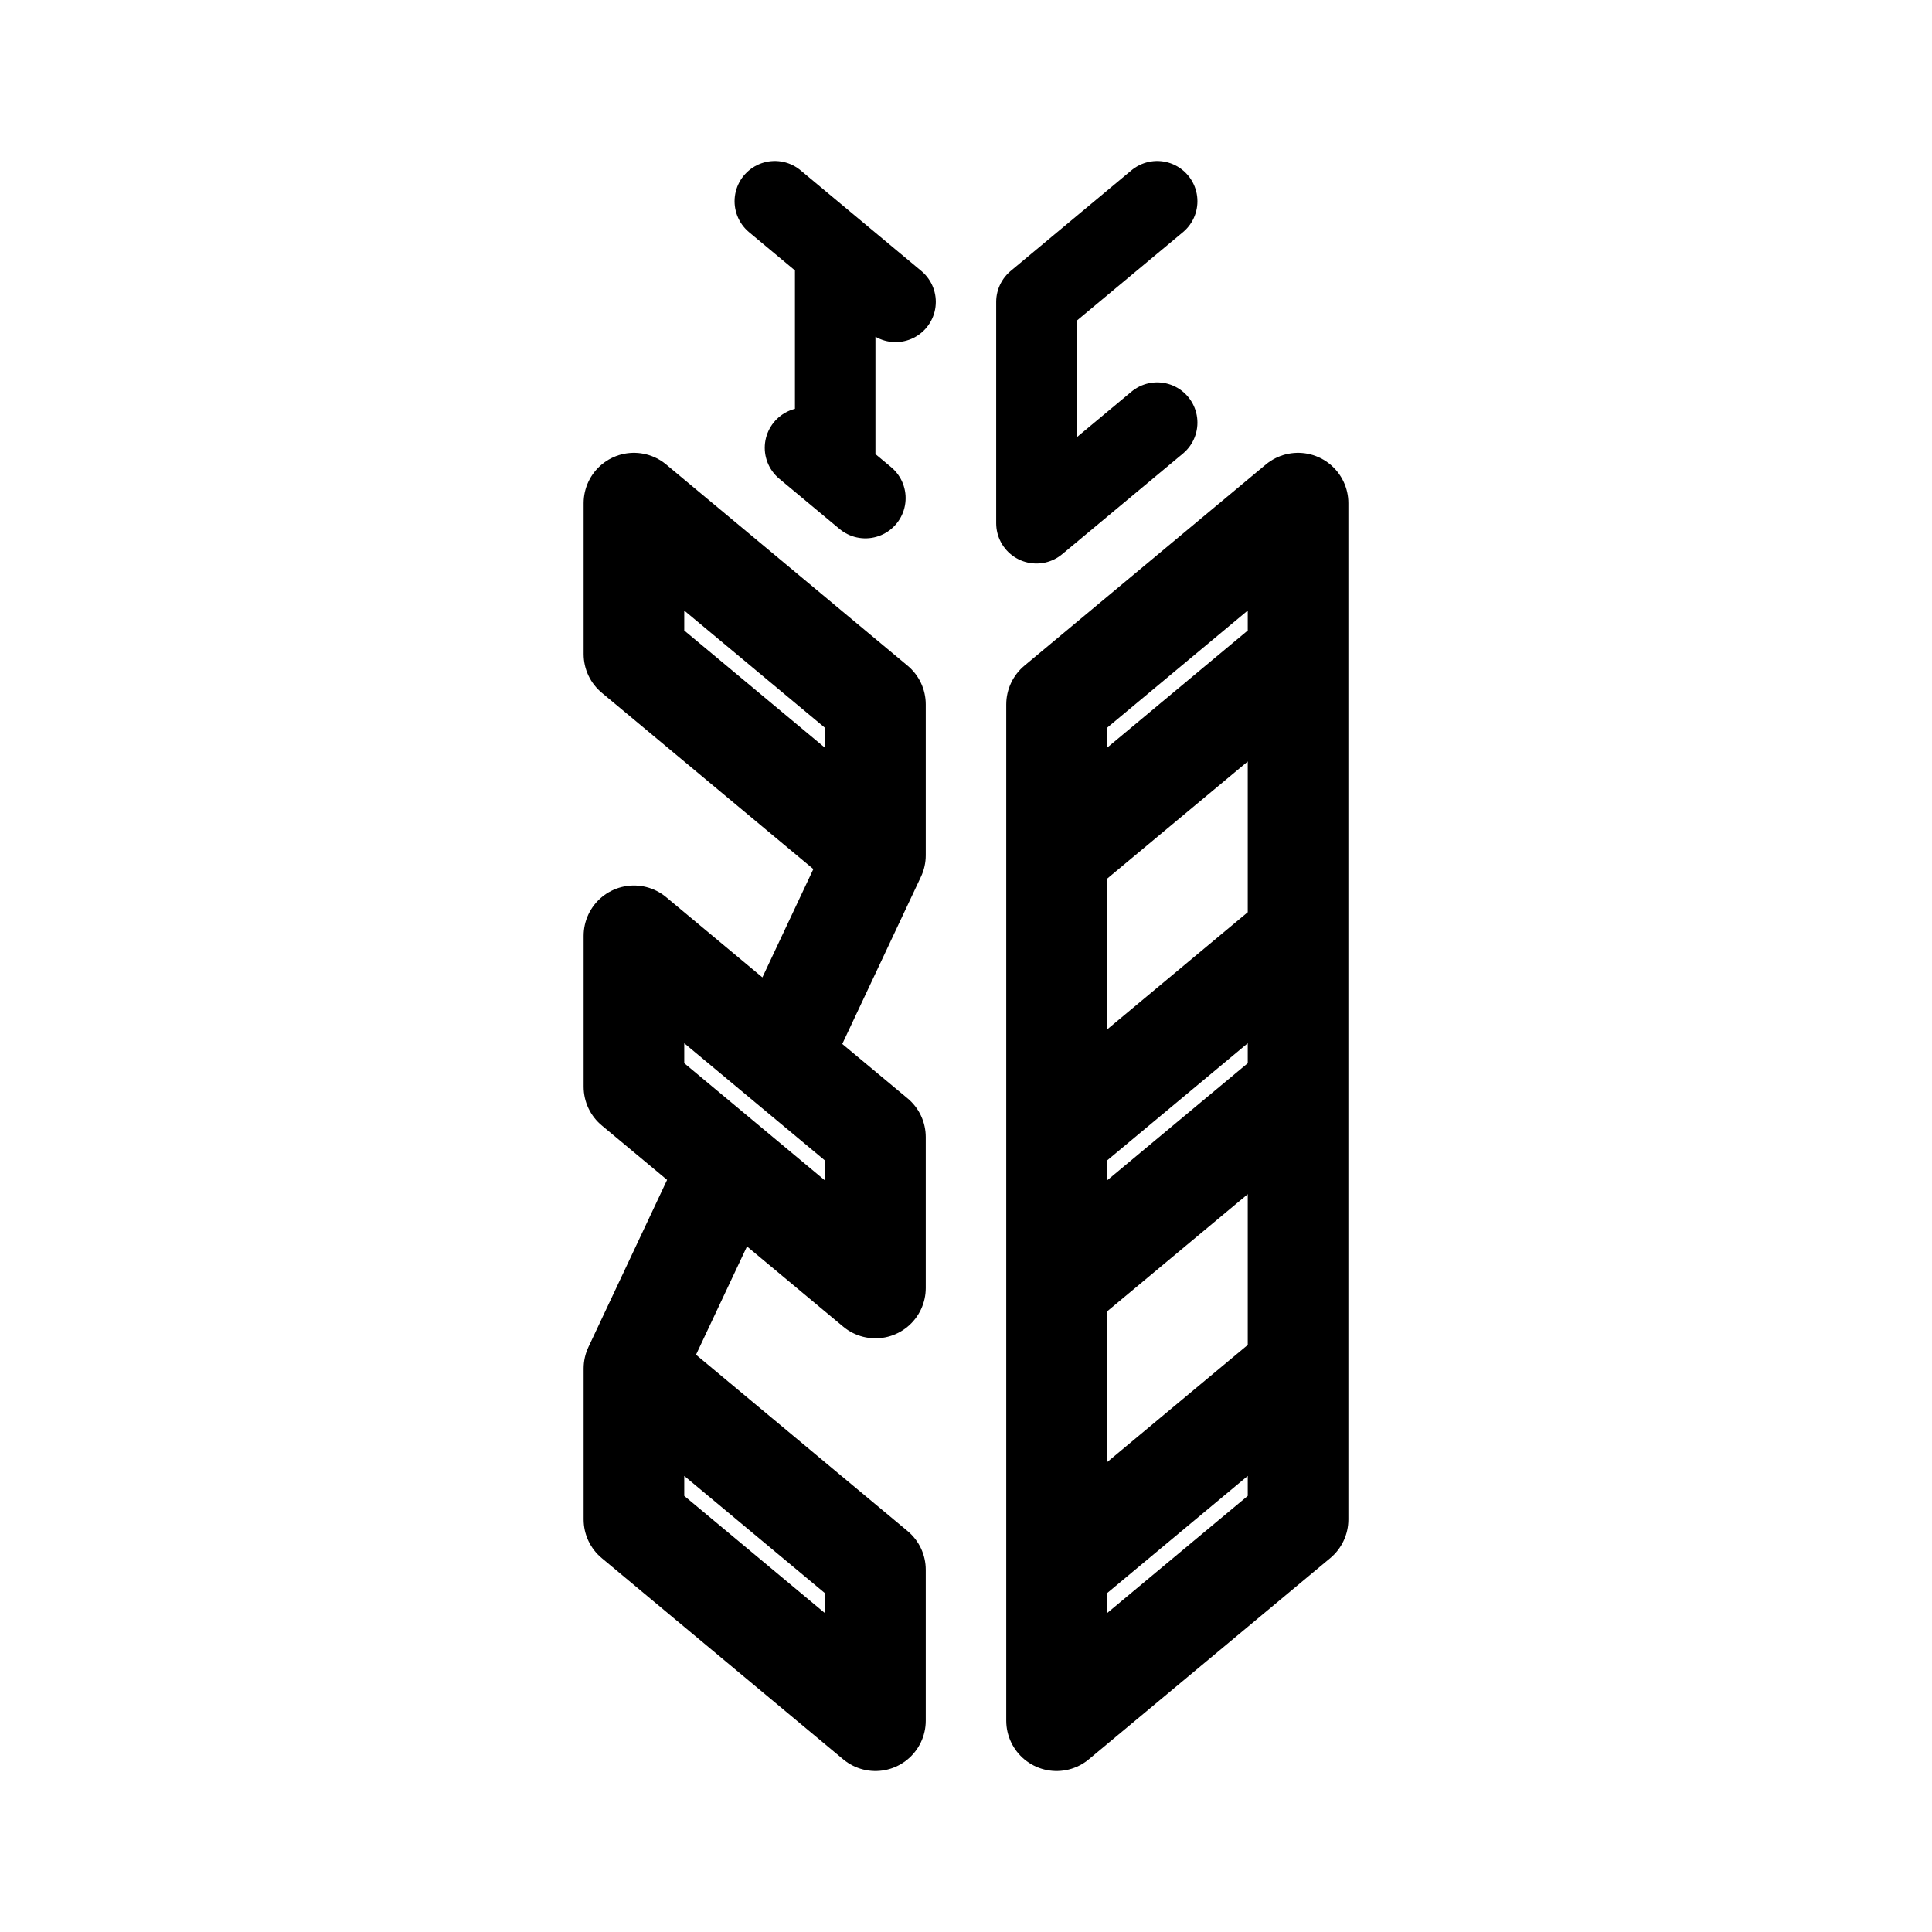
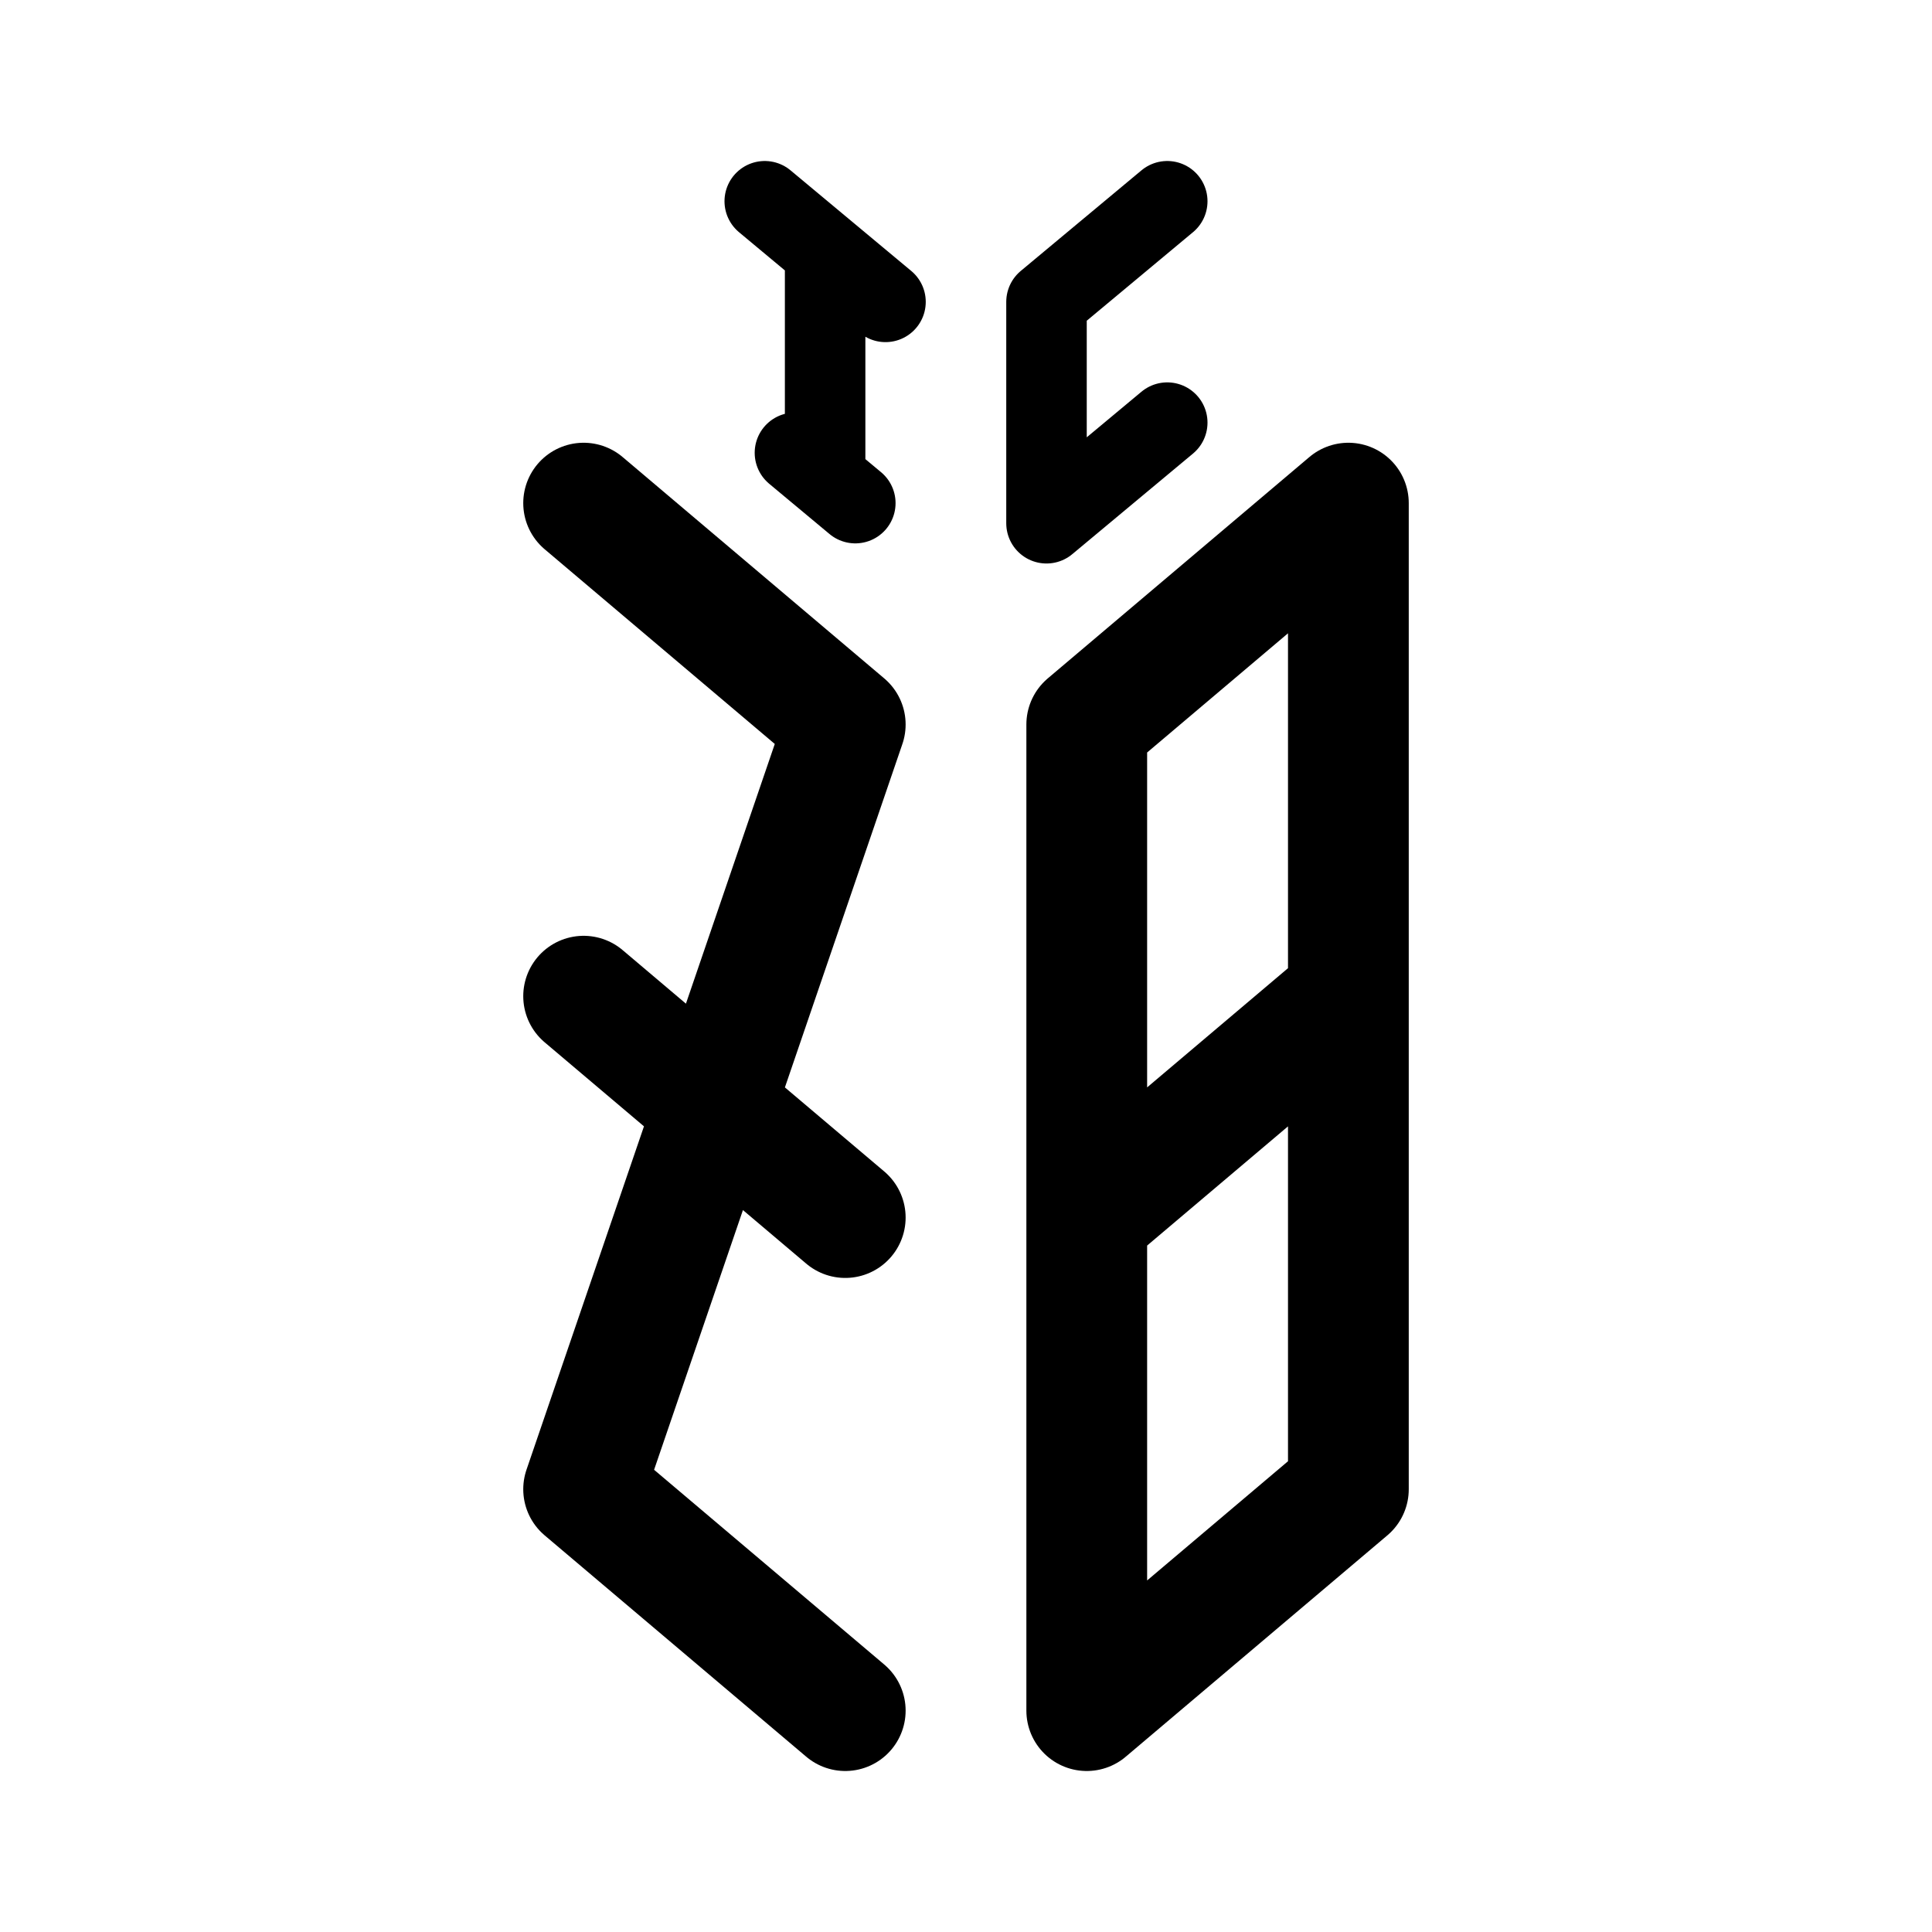
- <svg xmlns="http://www.w3.org/2000/svg" width="192" height="192" fill="none" stroke="#000" stroke-linecap="round" stroke-linejoin="round" viewBox="0 0 192 192">
-   <path stroke-width="8" d="m115 20-12 10v22l12-10M89 30l-6-5m-6-5 6 5m0 0v22m0 0-3-2.5m3 2.5 3 2.5" />
-   <path stroke-width="10" d="M129 136v15l-24 20v-15m24-20-24 20m24-20V65m-24 91V85m24-20V50l-24 20v15m24-20-24 20m24 8v15l-24 20v-15l24-20zm-66 43v15l24 20v-15l-24-20zm0 0 9.465-20.113M87 85 63 65V50l24 20v15zm0 0-9.465 20.113m0 0L87 113v15l-14.535-12.113m5.07-10.774L63 93v15l9.465 7.887" />
+ <svg xmlns="http://www.w3.org/2000/svg" width="192" height="192" viewBox="0 0 192 192" fill="none">
+   <path d="m116 20-12 10v22l12-10M88 30 76 20m9 30-6-5m3-19v20" stroke="#000" stroke-width="8" stroke-linecap="round" stroke-linejoin="round" />
+   <path d="m108 170 26-22V50l-26 22v98Zm26-71-26 22m-24 49-26-22 26-76-26-22m0 49 26 22" stroke="#000" stroke-width="12" stroke-linecap="round" stroke-linejoin="round" />
</svg>
